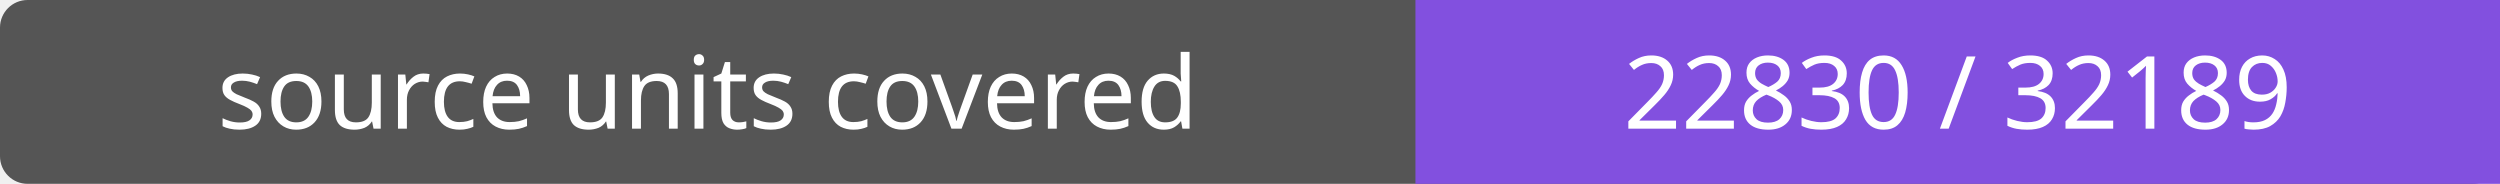
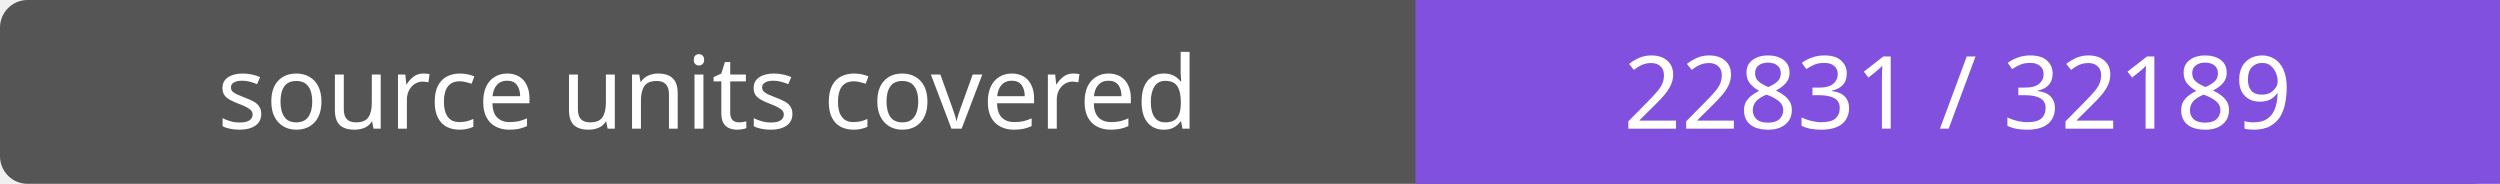
- <svg xmlns="http://www.w3.org/2000/svg" width="272" height="20" role="img" aria-label="source units covered: 22830 / 32189">
+ <svg xmlns="http://www.w3.org/2000/svg" width="272" height="20" role="img" aria-label="source units covered: 22831 / 32189">
  <rect width="272" height="20" rx="3" fill="#555" />
  <path fill="#8250df" d="M154 0h118v20H154z" />
  <g fill="#fff" text-anchor="middle" font-family="Verdana,sans-serif" font-size="11">
    <text x="77.0" y="14">source units covered</text>
-     <text x="213.0" y="14">22830 / 32189</text>
+     <text x="213.0" y="14">22831 / 32189</text>
  </g>
</svg>
